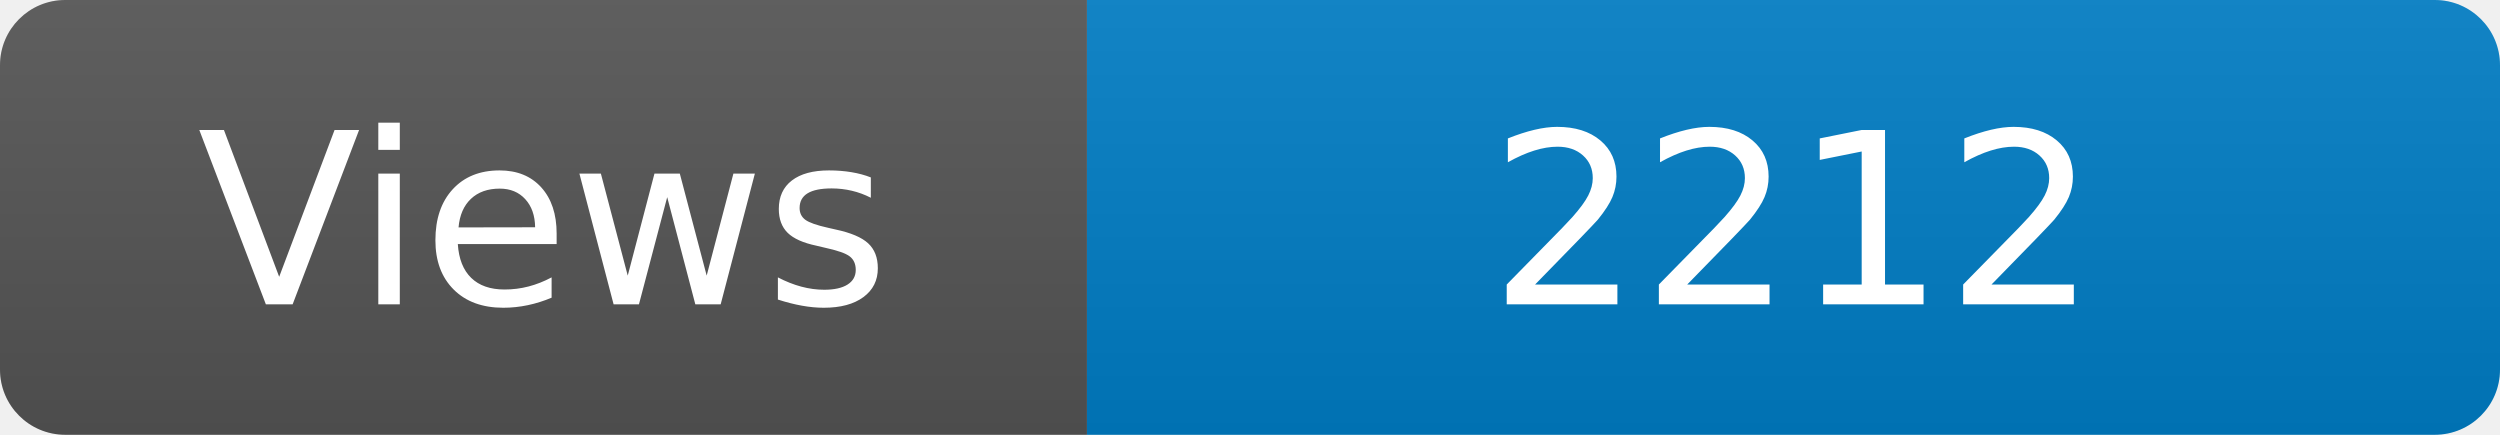
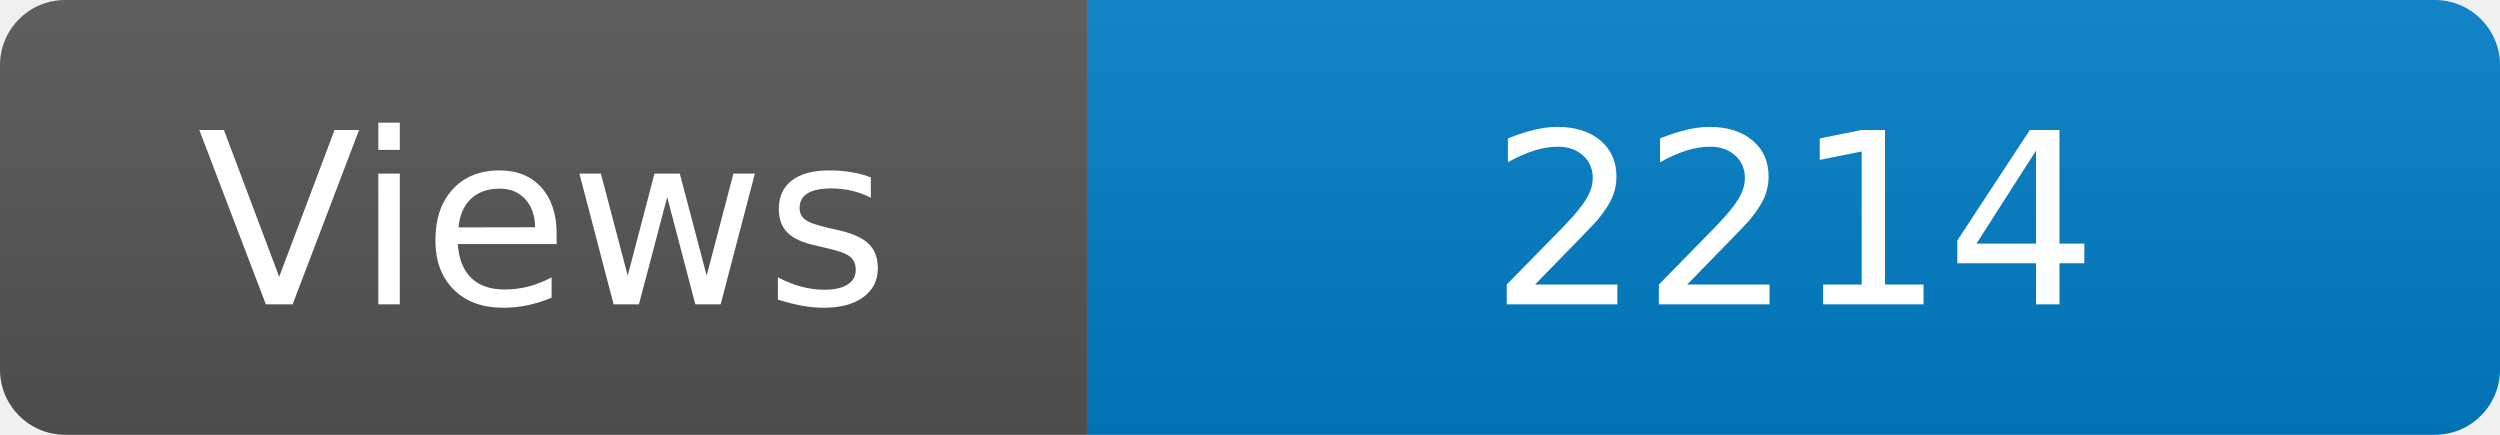
<svg xmlns="http://www.w3.org/2000/svg" width="115" height="20" role="img" aria-label="Maintained?: yes">
  <linearGradient id="s" x2="0" y2="100%">
    <stop offset="0" stop-color="#bbb" stop-opacity=".1" />
    <stop offset="1" stop-opacity=".1" />
  </linearGradient>
  <clipPath id="r">
    <rect width="115" height="20" rx="3" fill="#fff" />
  </clipPath>
  <g clip-path="url(#r)">
    <rect width="50" height="20" fill="#555" />
    <rect x="50" width="160" height="20" fill="#007ec6" />
    <rect width="115" height="20" fill="url(#s)" />
  </g>
  <g fill="#fff" text-anchor="middle" font-family="Verdana,Geneva,DejaVu Sans,sans-serif" font-size="110">
    <text x="250" y="140" transform="scale(.1)" fill="#fff">Views</text>
-     <text x="825" y="140" transform="scale(.1)" fill="#fff">2212</text>
+     <text x="825" y="140" transform="scale(.1)" fill="#fff">2214</text>
  </g>
</svg>
